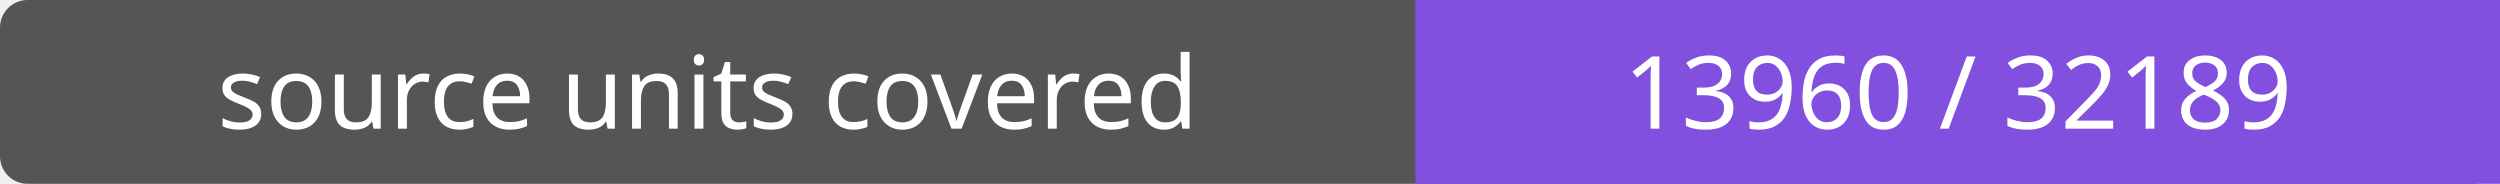
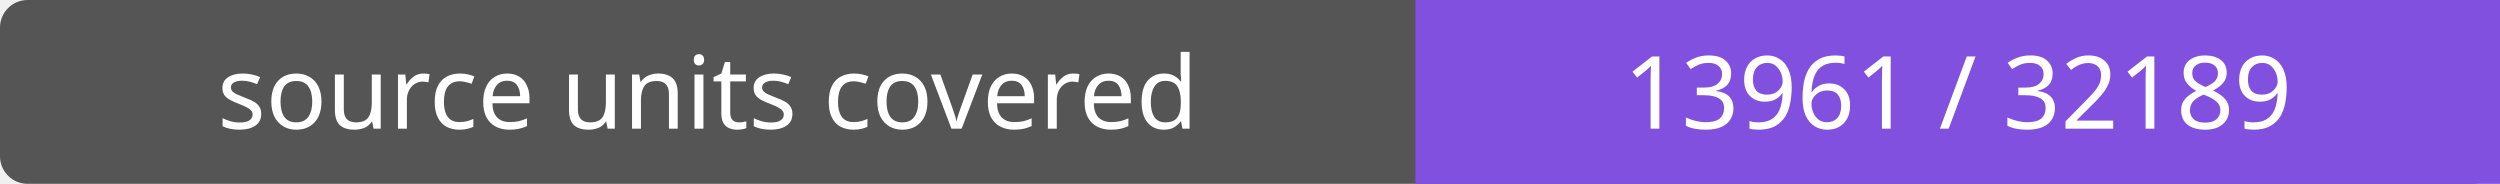
- <svg xmlns="http://www.w3.org/2000/svg" width="272" height="20" role="img" aria-label="source units covered: 13960 / 32189">
+ <svg xmlns="http://www.w3.org/2000/svg" width="272" height="20" role="img" aria-label="source units covered: 13961 / 32189">
  <rect width="272" height="20" rx="3" fill="#555" />
  <path fill="#8250df" d="M154 0h118v20H154z" />
  <g fill="#fff" text-anchor="middle" font-family="Verdana,sans-serif" font-size="11">
    <text x="77.0" y="14">source units covered</text>
-     <text x="213.0" y="14">13960 / 32189</text>
+     <text x="213.0" y="14">13961 / 32189</text>
  </g>
</svg>
